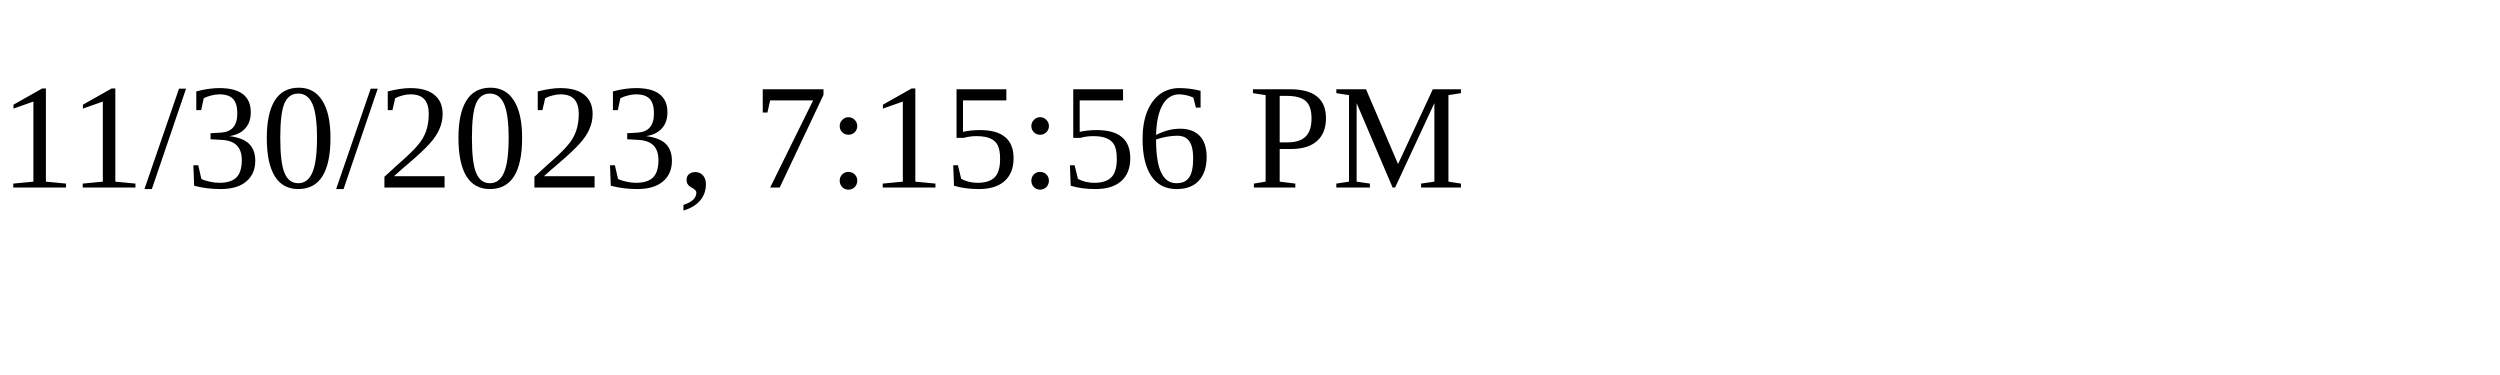
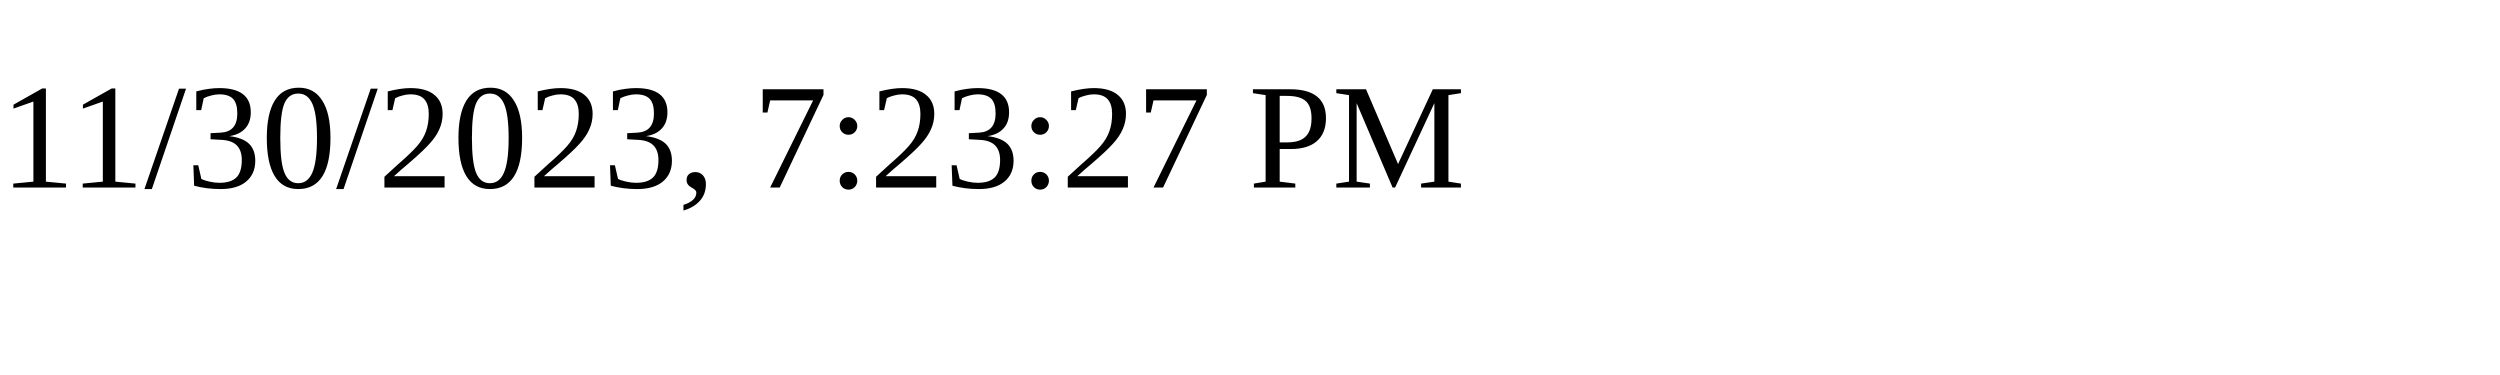
<svg xmlns="http://www.w3.org/2000/svg" height="30" width="200">
-   <text x="0" y="15">11/30/2023, 7:15:56 PM</text>
+   <text x="0" y="15">11/30/2023, 7:23:27 PM</text>
</svg>
